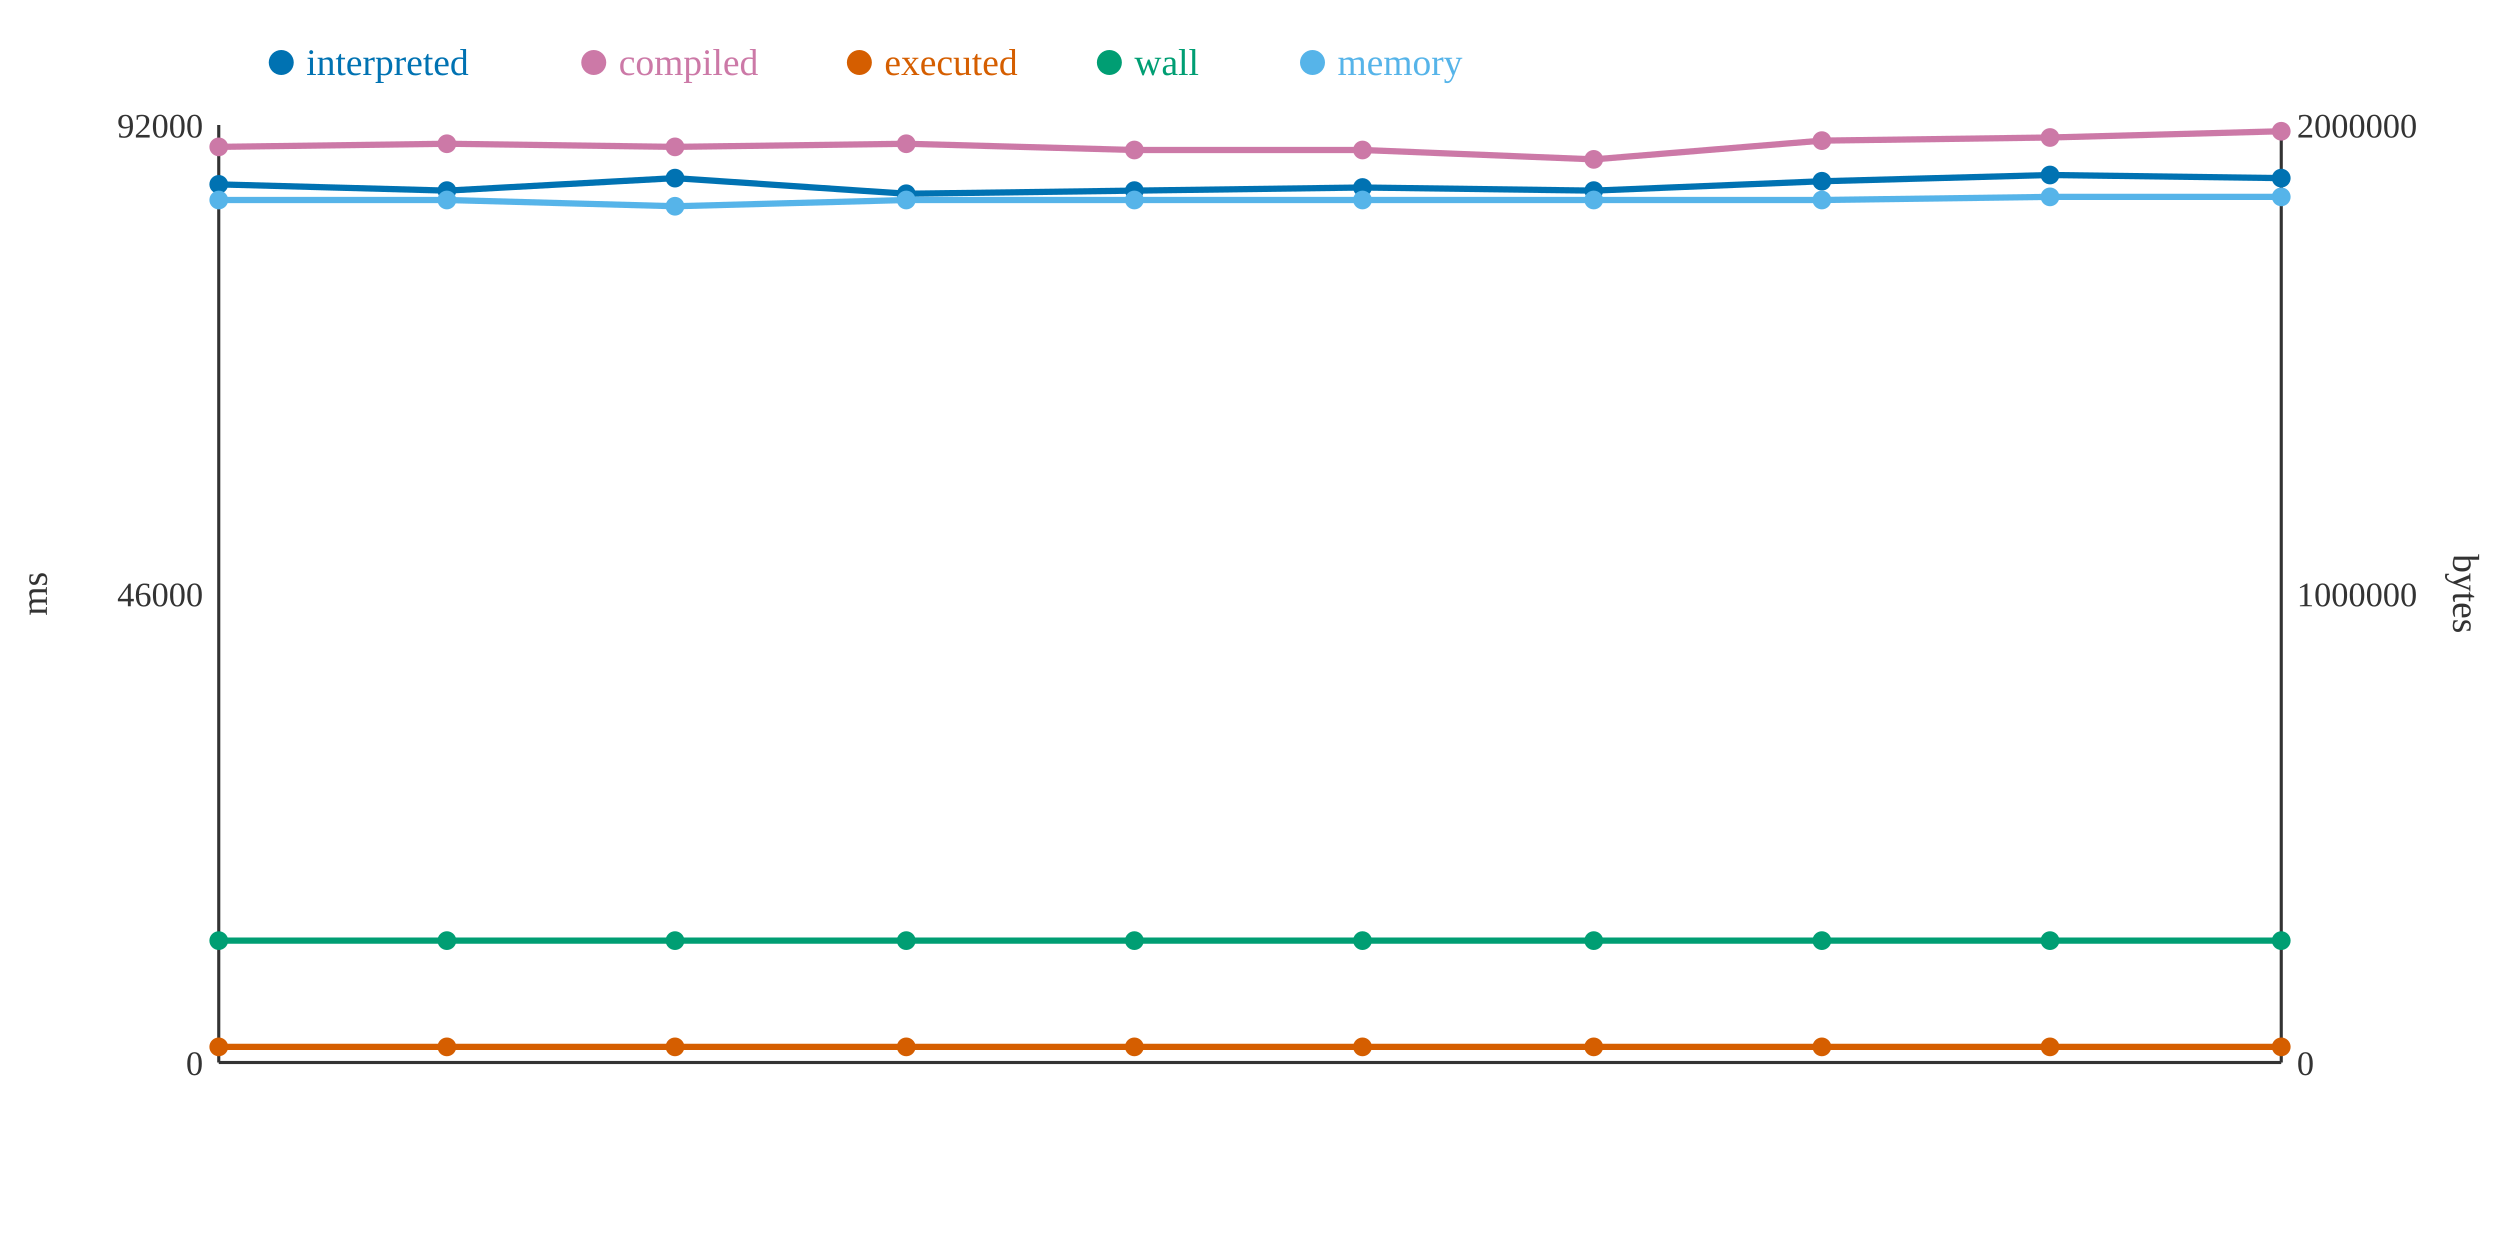
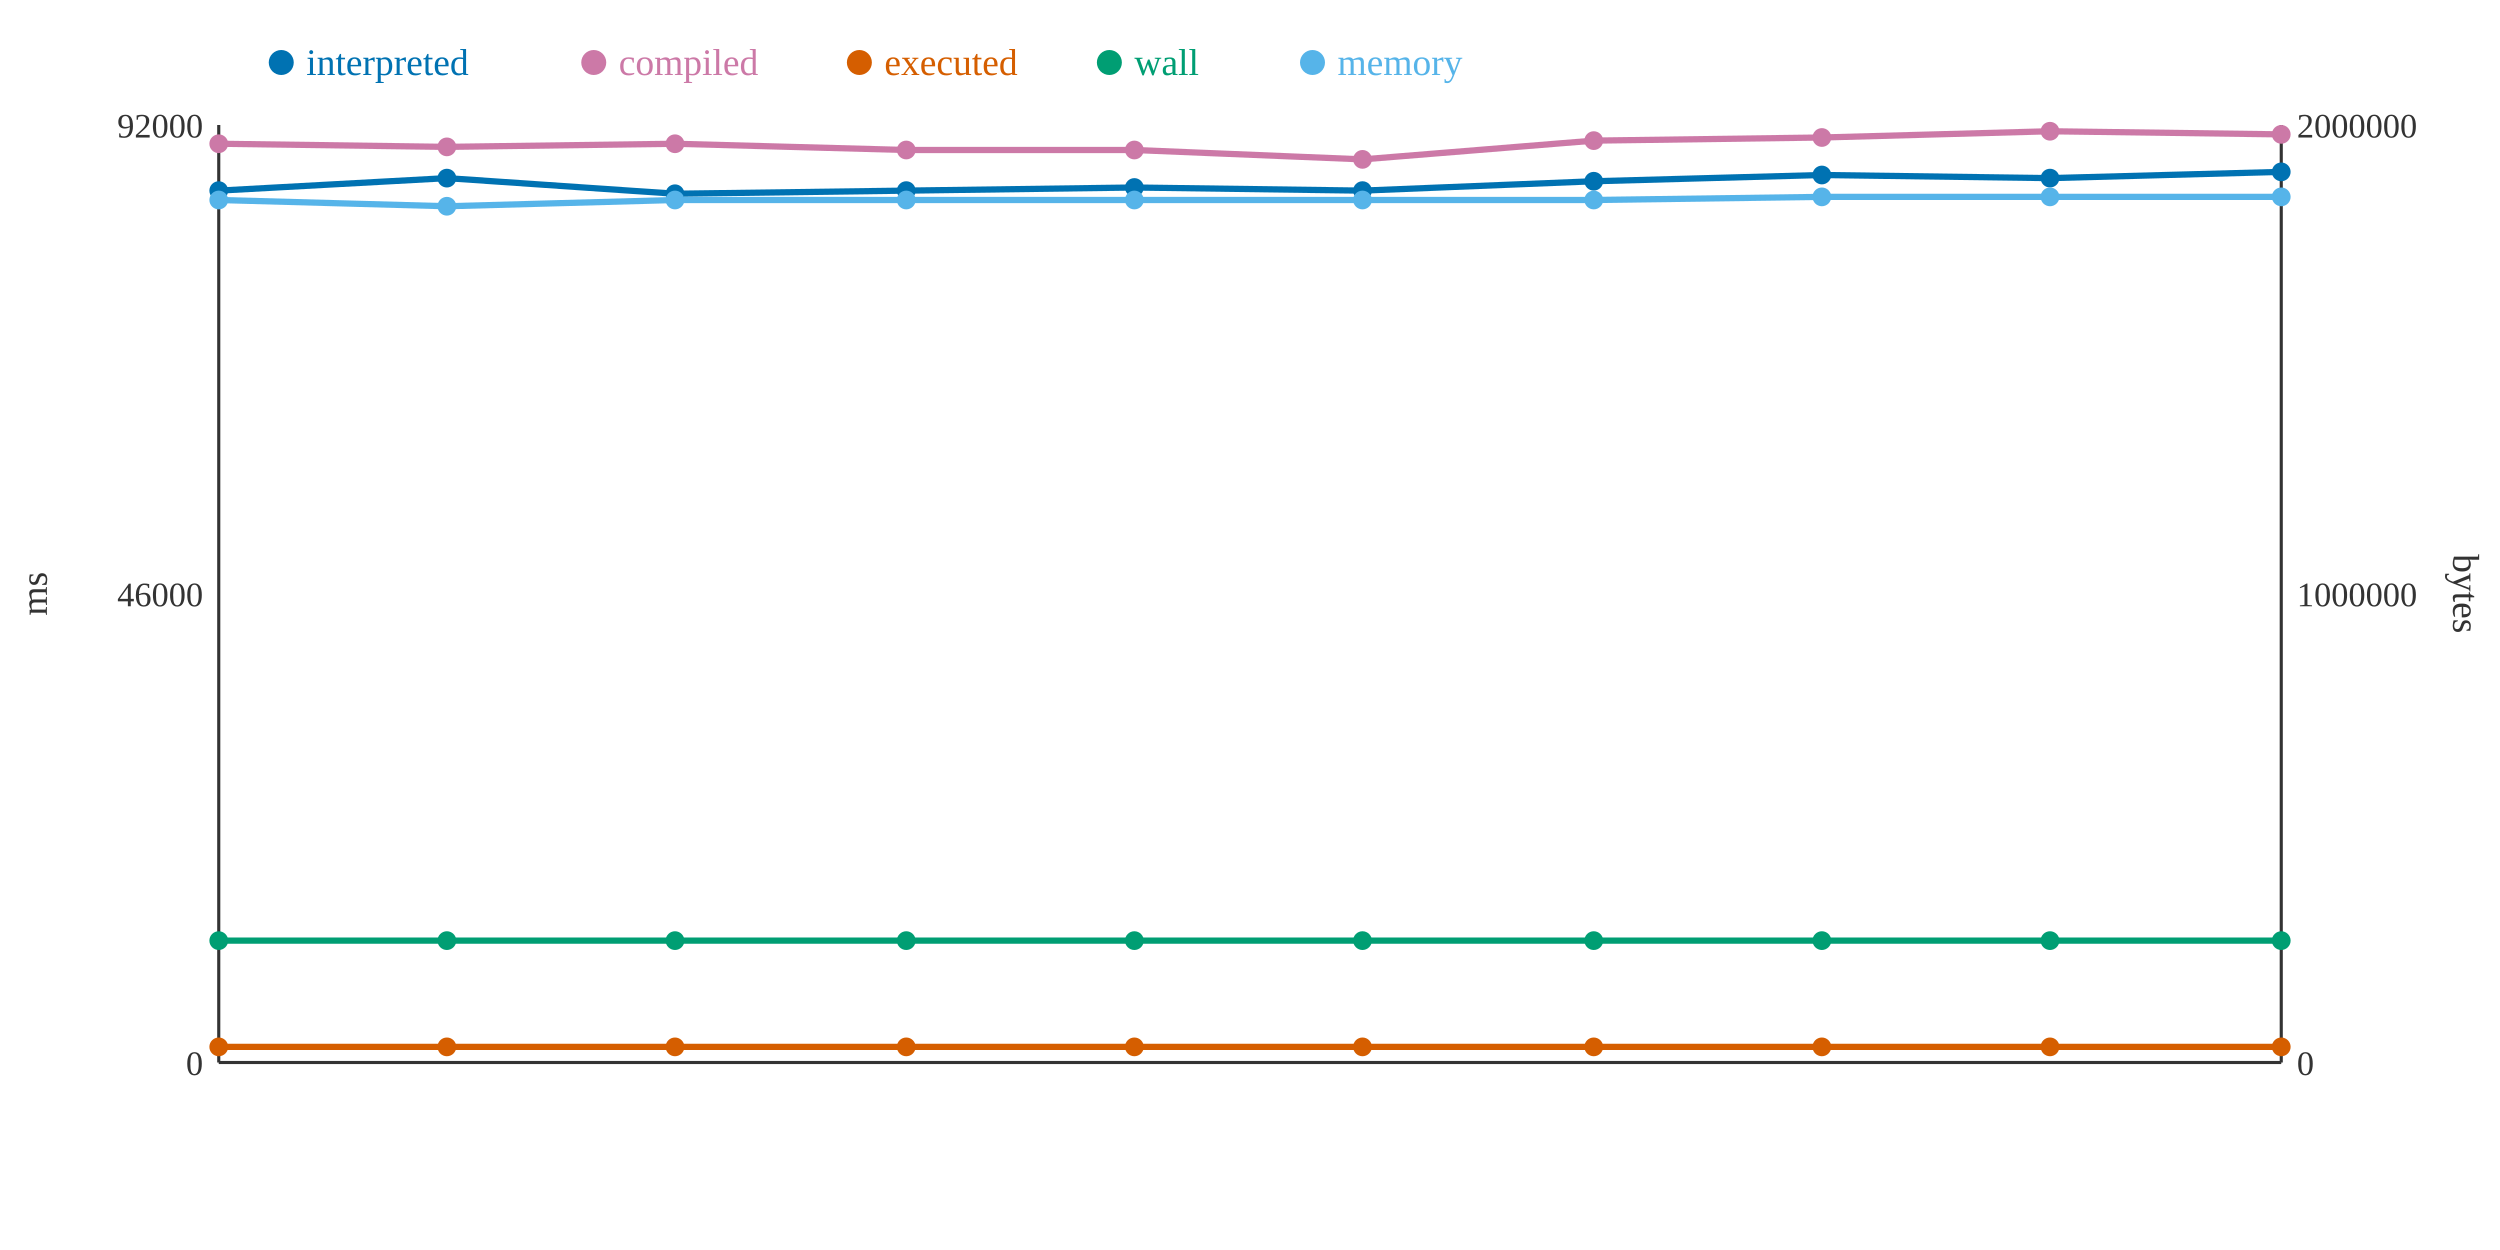
<svg xmlns="http://www.w3.org/2000/svg" width="800" height="400">
  <rect width="800" height="400" fill="white" />
  <line x1="70" y1="40" x2="70" y2="340" stroke="#333" stroke-width="1" />
  <line x1="70" y1="340" x2="730" y2="340" stroke="#333" stroke-width="1" />
  <line x1="730" y1="40" x2="730" y2="340" stroke="#333" stroke-width="1" />
  <text x="65" y="344" text-anchor="end" font-size="11" fill="#333">0</text>
  <text x="65" y="194" text-anchor="end" font-size="11" fill="#333">46000</text>
  <text x="65" y="44" text-anchor="end" font-size="11" fill="#333">92000</text>
  <text x="15" y="190" text-anchor="middle" font-size="12" fill="#333" transform="rotate(-90 15 190)">ms</text>
  <text x="735" y="344" text-anchor="start" font-size="11" fill="#333">0</text>
  <text x="735" y="194" text-anchor="start" font-size="11" fill="#333">1000000</text>
  <text x="735" y="44" text-anchor="start" font-size="11" fill="#333">2000000</text>
  <text x="785" y="190" text-anchor="middle" font-size="12" fill="#333" transform="rotate(90 785 190)">bytes</text>
-   <polyline points="70,59 143,61 216,57 290,62 363,61 436,60 510,61 583,58 656,56 730,57" fill="none" stroke="#0072B2" stroke-width="2" />
-   <polyline points="70,47 143,46 216,47 290,46 363,48 436,48 510,51 583,45 656,44 730,42" fill="none" stroke="#CC79A7" stroke-width="2" />
+   <polyline points="70,61 143,57 216,62 290,61 363,60 436,61 510,58 583,56 656,57 730,55" fill="none" stroke="#0072B2" stroke-width="2" />
+   <polyline points="70,46 143,47 216,46 290,48 363,48 436,51 510,45 583,44 656,42 730,43" fill="none" stroke="#CC79A7" stroke-width="2" />
  <polyline points="70,335 143,335 216,335 290,335 363,335 436,335 510,335 583,335 656,335 730,335" fill="none" stroke="#D55E00" stroke-width="2" />
  <polyline points="70,301 143,301 216,301 290,301 363,301 436,301 510,301 583,301 656,301 730,301" fill="none" stroke="#009E73" stroke-width="2" />
-   <polyline points="70,64 143,64 216,66 290,64 363,64 436,64 510,64 583,64 656,63 730,63" fill="none" stroke="#56B4E9" stroke-width="2" />
-   <circle cx="70" cy="59" r="3" fill="#0072B2" />
-   <circle cx="70" cy="47" r="3" fill="#CC79A7" />
+   <polyline points="70,64 143,66 216,64 290,64 363,64 436,64 510,64 583,63 656,63 730,63" fill="none" stroke="#56B4E9" stroke-width="2" />
+   <circle cx="70" cy="61" r="3" fill="#0072B2" />
+   <circle cx="70" cy="46" r="3" fill="#CC79A7" />
  <circle cx="70" cy="335" r="3" fill="#D55E00" />
  <circle cx="70" cy="301" r="3" fill="#009E73" />
  <circle cx="70" cy="64" r="3" fill="#56B4E9" />
-   <circle cx="143" cy="61" r="3" fill="#0072B2" />
-   <circle cx="143" cy="46" r="3" fill="#CC79A7" />
+   <circle cx="143" cy="57" r="3" fill="#0072B2" />
+   <circle cx="143" cy="47" r="3" fill="#CC79A7" />
  <circle cx="143" cy="335" r="3" fill="#D55E00" />
  <circle cx="143" cy="301" r="3" fill="#009E73" />
-   <circle cx="143" cy="64" r="3" fill="#56B4E9" />
-   <circle cx="216" cy="57" r="3" fill="#0072B2" />
-   <circle cx="216" cy="47" r="3" fill="#CC79A7" />
+   <circle cx="143" cy="66" r="3" fill="#56B4E9" />
+   <circle cx="216" cy="62" r="3" fill="#0072B2" />
+   <circle cx="216" cy="46" r="3" fill="#CC79A7" />
  <circle cx="216" cy="335" r="3" fill="#D55E00" />
  <circle cx="216" cy="301" r="3" fill="#009E73" />
-   <circle cx="216" cy="66" r="3" fill="#56B4E9" />
-   <circle cx="290" cy="62" r="3" fill="#0072B2" />
-   <circle cx="290" cy="46" r="3" fill="#CC79A7" />
+   <circle cx="216" cy="64" r="3" fill="#56B4E9" />
+   <circle cx="290" cy="61" r="3" fill="#0072B2" />
+   <circle cx="290" cy="48" r="3" fill="#CC79A7" />
  <circle cx="290" cy="335" r="3" fill="#D55E00" />
  <circle cx="290" cy="301" r="3" fill="#009E73" />
  <circle cx="290" cy="64" r="3" fill="#56B4E9" />
-   <circle cx="363" cy="61" r="3" fill="#0072B2" />
+   <circle cx="363" cy="60" r="3" fill="#0072B2" />
  <circle cx="363" cy="48" r="3" fill="#CC79A7" />
  <circle cx="363" cy="335" r="3" fill="#D55E00" />
  <circle cx="363" cy="301" r="3" fill="#009E73" />
  <circle cx="363" cy="64" r="3" fill="#56B4E9" />
-   <circle cx="436" cy="60" r="3" fill="#0072B2" />
-   <circle cx="436" cy="48" r="3" fill="#CC79A7" />
+   <circle cx="436" cy="61" r="3" fill="#0072B2" />
+   <circle cx="436" cy="51" r="3" fill="#CC79A7" />
  <circle cx="436" cy="335" r="3" fill="#D55E00" />
  <circle cx="436" cy="301" r="3" fill="#009E73" />
  <circle cx="436" cy="64" r="3" fill="#56B4E9" />
-   <circle cx="510" cy="61" r="3" fill="#0072B2" />
-   <circle cx="510" cy="51" r="3" fill="#CC79A7" />
+   <circle cx="510" cy="58" r="3" fill="#0072B2" />
+   <circle cx="510" cy="45" r="3" fill="#CC79A7" />
  <circle cx="510" cy="335" r="3" fill="#D55E00" />
  <circle cx="510" cy="301" r="3" fill="#009E73" />
  <circle cx="510" cy="64" r="3" fill="#56B4E9" />
-   <circle cx="583" cy="58" r="3" fill="#0072B2" />
-   <circle cx="583" cy="45" r="3" fill="#CC79A7" />
+   <circle cx="583" cy="56" r="3" fill="#0072B2" />
+   <circle cx="583" cy="44" r="3" fill="#CC79A7" />
  <circle cx="583" cy="335" r="3" fill="#D55E00" />
  <circle cx="583" cy="301" r="3" fill="#009E73" />
-   <circle cx="583" cy="64" r="3" fill="#56B4E9" />
-   <circle cx="656" cy="56" r="3" fill="#0072B2" />
-   <circle cx="656" cy="44" r="3" fill="#CC79A7" />
+   <circle cx="583" cy="63" r="3" fill="#56B4E9" />
+   <circle cx="656" cy="57" r="3" fill="#0072B2" />
+   <circle cx="656" cy="42" r="3" fill="#CC79A7" />
  <circle cx="656" cy="335" r="3" fill="#D55E00" />
  <circle cx="656" cy="301" r="3" fill="#009E73" />
  <circle cx="656" cy="63" r="3" fill="#56B4E9" />
-   <circle cx="730" cy="57" r="3" fill="#0072B2" />
-   <circle cx="730" cy="42" r="3" fill="#CC79A7" />
+   <circle cx="730" cy="55" r="3" fill="#0072B2" />
+   <circle cx="730" cy="43" r="3" fill="#CC79A7" />
  <circle cx="730" cy="335" r="3" fill="#D55E00" />
  <circle cx="730" cy="301" r="3" fill="#009E73" />
  <circle cx="730" cy="63" r="3" fill="#56B4E9" />
  <circle cx="90" cy="20" r="4" fill="#0072B2" />
  <text x="98" y="24" text-anchor="start" font-size="12" fill="#0072B2">interpreted</text>
  <circle cx="190" cy="20" r="4" fill="#CC79A7" />
  <text x="198" y="24" text-anchor="start" font-size="12" fill="#CC79A7">compiled</text>
  <circle cx="275" cy="20" r="4" fill="#D55E00" />
  <text x="283" y="24" text-anchor="start" font-size="12" fill="#D55E00">executed</text>
  <circle cx="355" cy="20" r="4" fill="#009E73" />
  <text x="363" y="24" text-anchor="start" font-size="12" fill="#009E73">wall</text>
  <circle cx="420" cy="20" r="4" fill="#56B4E9" />
  <text x="428" y="24" text-anchor="start" font-size="12" fill="#56B4E9">memory</text>
</svg>
